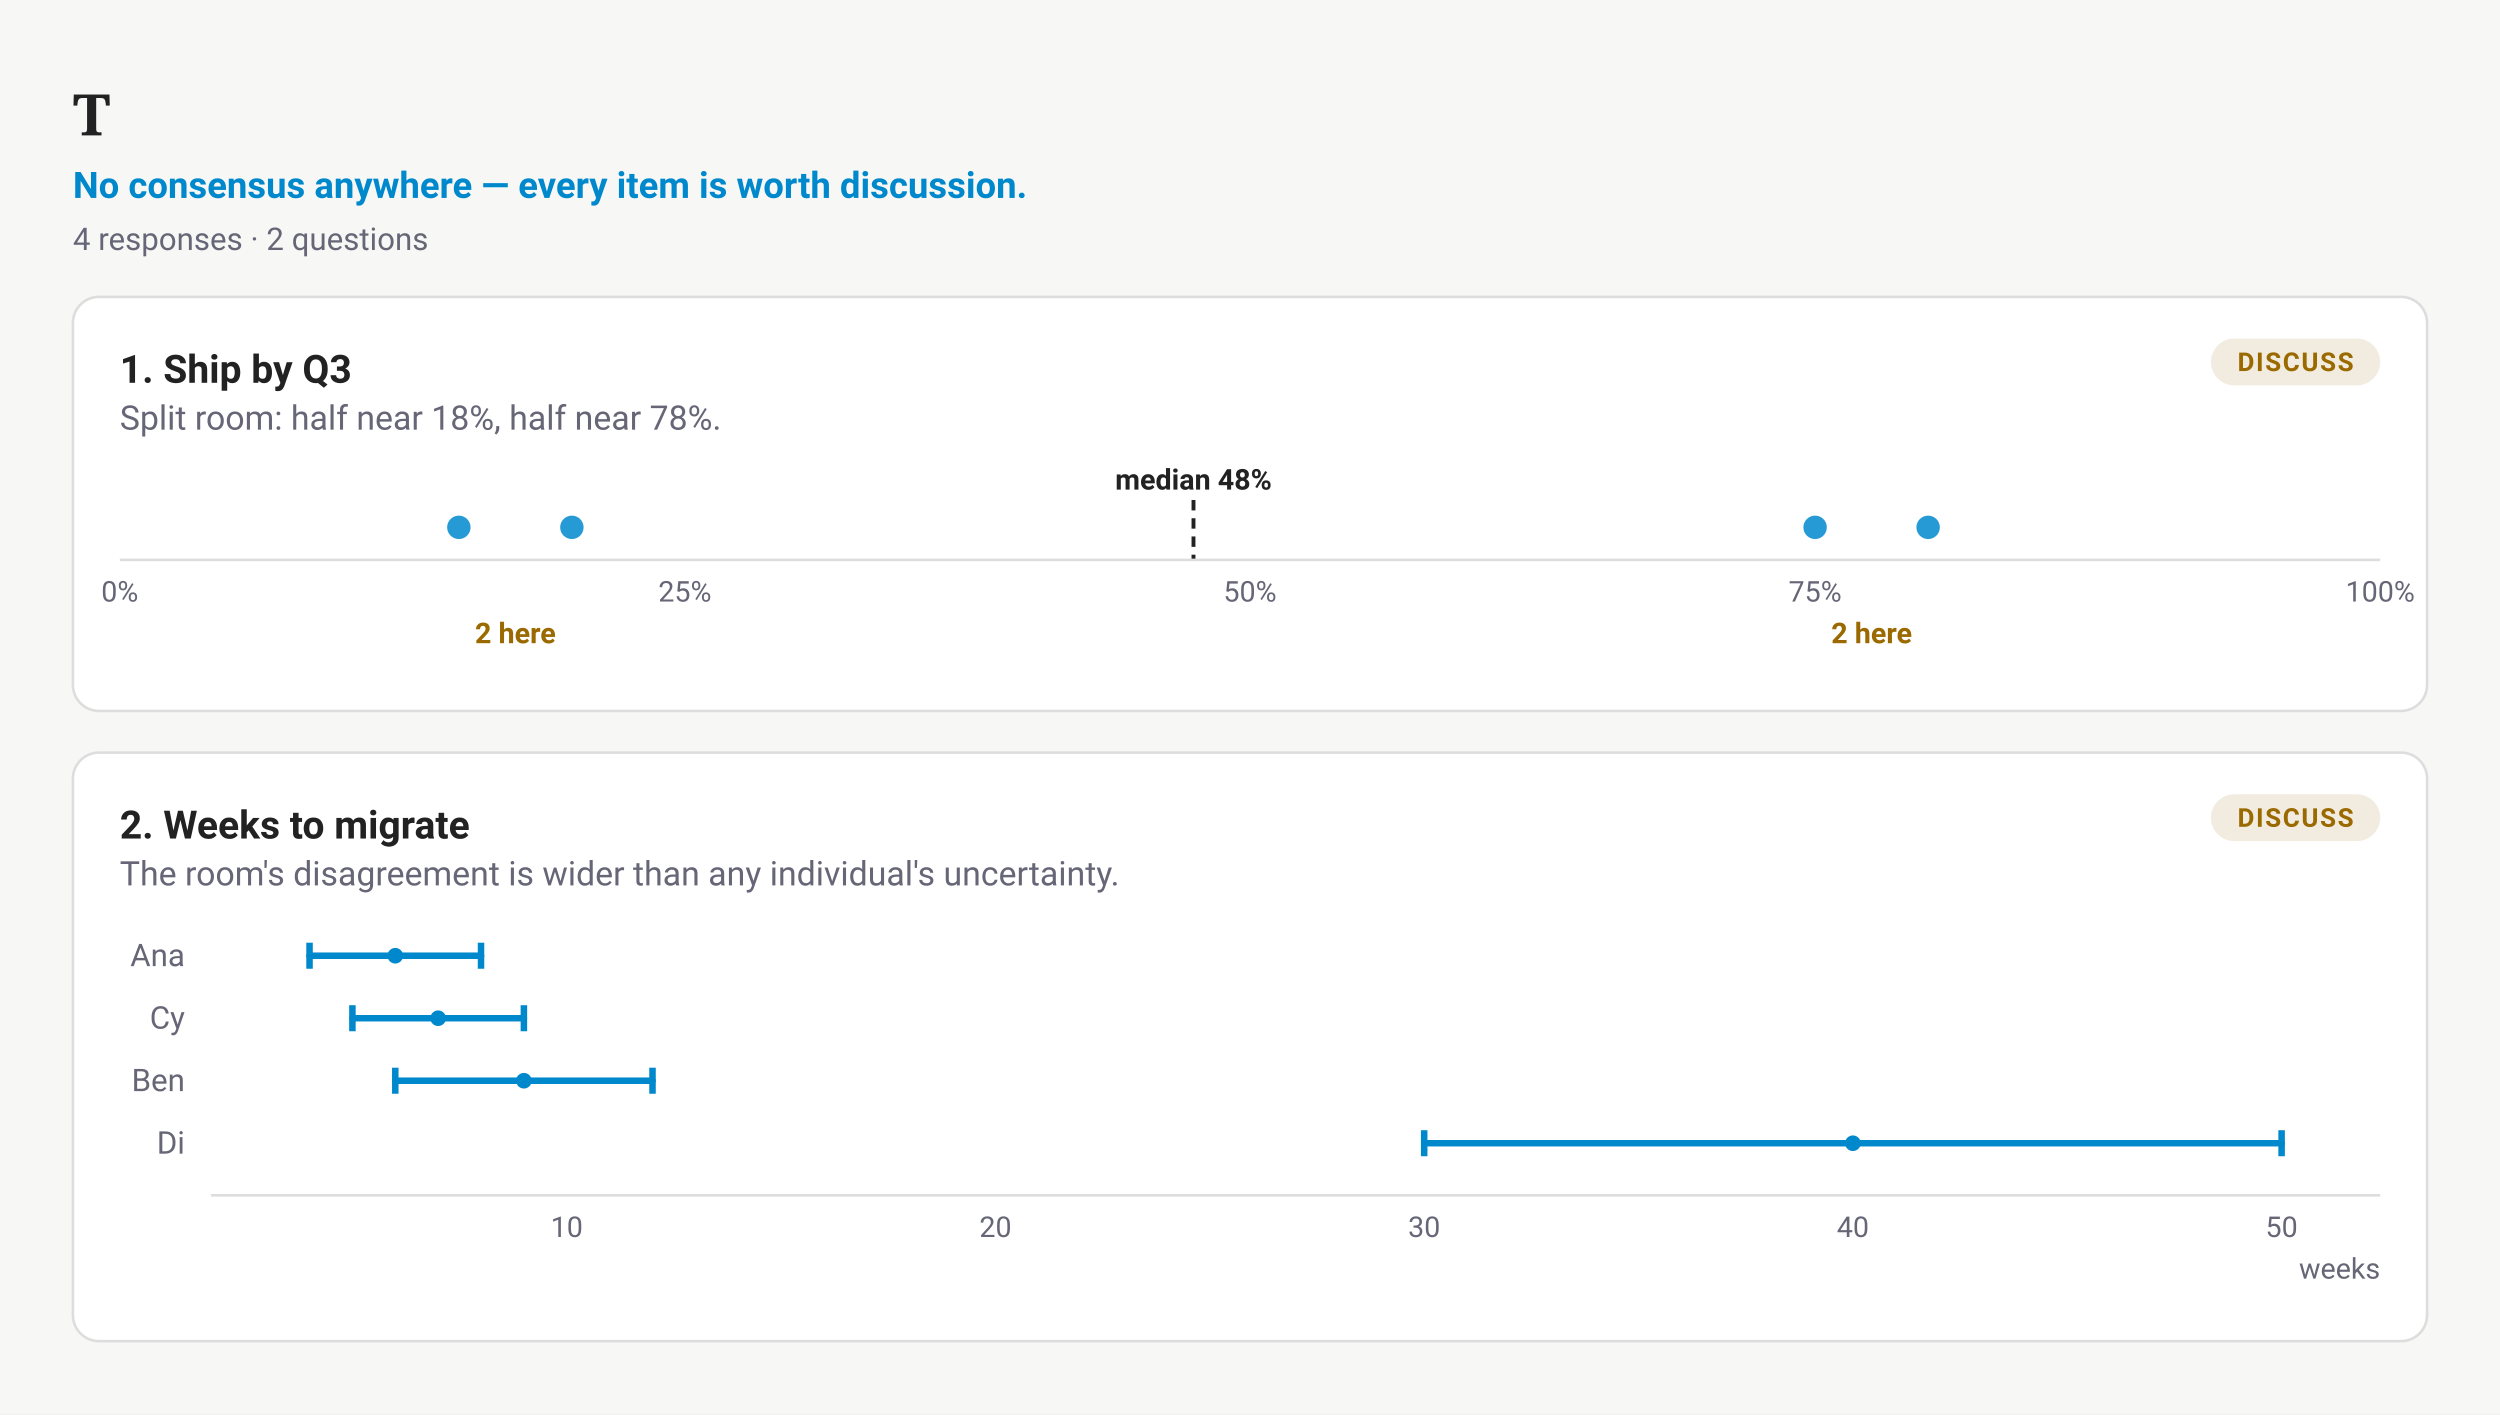
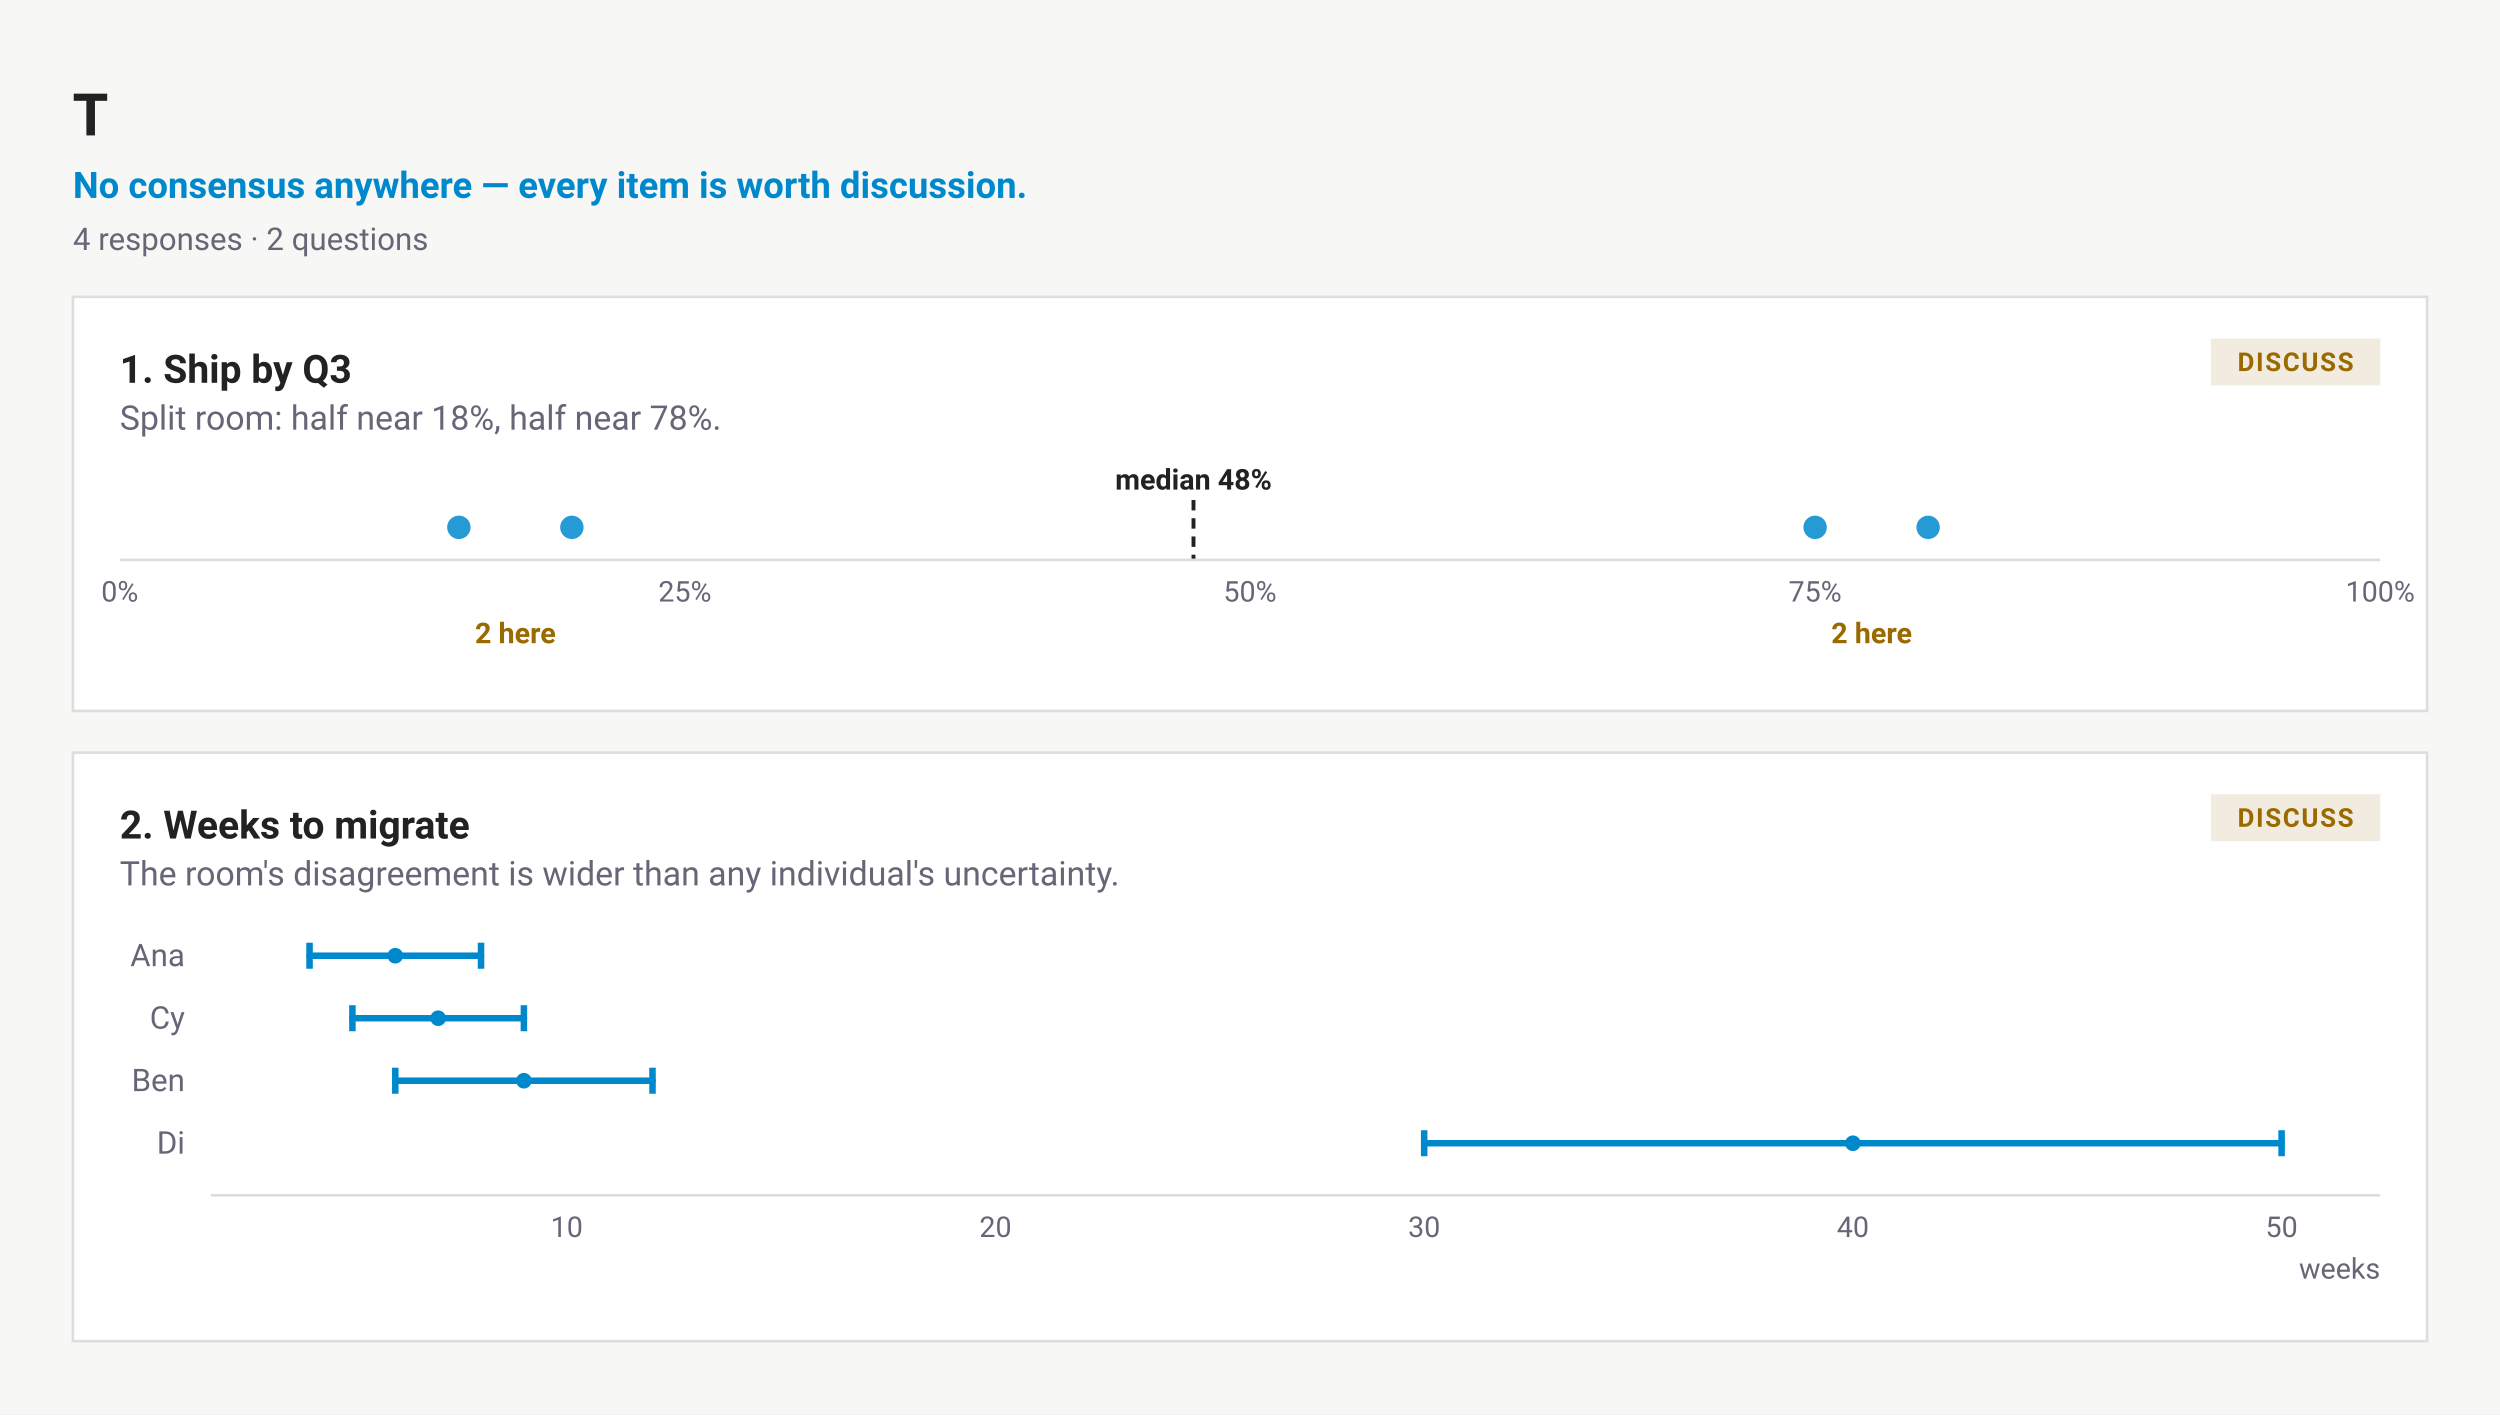
<svg xmlns="http://www.w3.org/2000/svg" width="960" height="543" viewBox="0 0 960 543" font-family="-apple-system,BlinkMacSystemFont,'Segoe UI',Roboto,sans-serif" role="img" aria-label="T — No consensus anywhere — every item is worth discussion.">
  <rect width="960" height="543" fill="#f7f8f6" />
-   <text x="28" y="52" font-family="Charter,Georgia,serif" font-size="22" font-weight="700" fill="#222">T</text>
+   <text x="28" y="52" font-family="'Helvetica Neue',Helvetica,'Segoe UI',Roboto,sans-serif" font-size="22" font-weight="700" fill="#222">T</text>
  <text x="28" y="76" font-size="14" font-weight="600" fill="#08c">No consensus anywhere — every item is worth discussion.</text>
  <text x="28" y="96" font-size="12" fill="#667">4 responses · 2 questions</text>
-   <rect x="28" y="114" width="904" height="159" rx="10" fill="#fff" stroke="#ddd" />
+   <rect x="28" y="114" width="904" height="159" rx="0" fill="#fff" stroke="#ddd" />
  <text x="46" y="147" font-size="15" font-weight="600" fill="#222">1. Ship by Q3</text>
-   <rect x="849" y="130" width="65" height="18" rx="9" fill="#9A6A001F" />
+   <rect x="849" y="130" width="65" height="18" rx="0" fill="#9A6A001F" />
  <text x="881.5" y="142.5" text-anchor="middle" font-size="10" font-weight="600" letter-spacing=".06em" fill="#9A6A00">DISCUSS</text>
  <text x="46" y="165" font-size="13" fill="#667">Split room: half near 18%, half near 78%.</text>
  <g transform="translate(46,176)">
    <line x1="412.3" y1="16" x2="412.3" y2="39" stroke="#222" stroke-width="1.5" stroke-dasharray="4 3" />
    <text x="412.3" y="12" text-anchor="middle" font-size="11" font-weight="600" fill="#222">median 48%</text>
    <circle cx="130.2" cy="26.5" r="4.5" fill="#08c" fill-opacity=".85" />
    <circle cx="173.6" cy="26.5" r="4.5" fill="#08c" fill-opacity=".85" />
    <circle cx="651" cy="26.5" r="4.5" fill="#08c" fill-opacity=".85" />
    <circle cx="694.4" cy="26.5" r="4.5" fill="#08c" fill-opacity=".85" />
    <line x1="0" y1="39" x2="868" y2="39" stroke="#ddd" />
    <text x="0" y="55" text-anchor="middle" font-size="11" fill="#667">0%</text>
    <text x="217" y="55" text-anchor="middle" font-size="11" fill="#667">25%</text>
    <text x="434" y="55" text-anchor="middle" font-size="11" fill="#667">50%</text>
    <text x="651" y="55" text-anchor="middle" font-size="11" fill="#667">75%</text>
    <text x="868" y="55" text-anchor="middle" font-size="11" fill="#667">100%</text>
    <text x="151.9" y="71" text-anchor="middle" font-size="11" font-weight="600" fill="#9A6A00">2 here</text>
    <text x="672.7" y="71" text-anchor="middle" font-size="11" font-weight="600" fill="#9A6A00">2 here</text>
  </g>
-   <rect x="28" y="289" width="904" height="226" rx="10" fill="#fff" stroke="#ddd" />
+   <rect x="28" y="289" width="904" height="226" rx="0" fill="#fff" stroke="#ddd" />
  <text x="46" y="322" font-size="15" font-weight="600" fill="#222">2. Weeks to migrate</text>
-   <rect x="849" y="305" width="65" height="18" rx="9" fill="#9A6A001F" />
+   <rect x="849" y="305" width="65" height="18" rx="0" fill="#9A6A001F" />
  <text x="881.5" y="317.5" text-anchor="middle" font-size="10" font-weight="600" letter-spacing=".06em" fill="#9A6A00">DISCUSS</text>
  <text x="46" y="340" font-size="13" fill="#667">The room's disagreement is wider than any individual's uncertainty.</text>
  <g transform="translate(46,351)">
    <text x="25" y="20" text-anchor="end" font-size="12" fill="#667">Ana</text>
    <line x1="72.864" y1="16" x2="138.713" y2="16" stroke="#08c" stroke-width="2.5" stroke-linecap="round" />
    <line x1="72.864" y1="11" x2="72.864" y2="21" stroke="#08c" stroke-width="2.5" />
    <line x1="138.713" y1="11" x2="138.713" y2="21" stroke="#08c" stroke-width="2.5" />
    <circle cx="105.789" cy="16" r="3" fill="#08c" />
    <text x="25" y="44" text-anchor="end" font-size="12" fill="#667">Cy</text>
    <line x1="89.326" y1="40" x2="155.176" y2="40" stroke="#08c" stroke-width="2.5" stroke-linecap="round" />
    <line x1="89.326" y1="35" x2="89.326" y2="45" stroke="#08c" stroke-width="2.5" />
    <line x1="155.176" y1="35" x2="155.176" y2="45" stroke="#08c" stroke-width="2.5" />
    <circle cx="122.251" cy="40" r="3" fill="#08c" />
    <text x="25" y="68" text-anchor="end" font-size="12" fill="#667">Ben</text>
    <line x1="105.789" y1="64" x2="204.563" y2="64" stroke="#08c" stroke-width="2.5" stroke-linecap="round" />
    <line x1="105.789" y1="59" x2="105.789" y2="69" stroke="#08c" stroke-width="2.5" />
    <line x1="204.563" y1="59" x2="204.563" y2="69" stroke="#08c" stroke-width="2.5" />
    <circle cx="155.176" cy="64" r="3" fill="#08c" />
    <text x="25" y="92" text-anchor="end" font-size="12" fill="#667">Di</text>
    <line x1="500.887" y1="88" x2="830.136" y2="88" stroke="#08c" stroke-width="2.5" stroke-linecap="round" />
    <line x1="500.887" y1="83" x2="500.887" y2="93" stroke="#08c" stroke-width="2.5" />
    <line x1="830.136" y1="83" x2="830.136" y2="93" stroke="#08c" stroke-width="2.5" />
    <circle cx="665.512" cy="88" r="3" fill="#08c" />
    <line x1="35" y1="108" x2="868" y2="108" stroke="#ddd" />
    <text x="171.638" y="124" text-anchor="middle" font-size="11" fill="#667">10</text>
    <text x="336.263" y="124" text-anchor="middle" font-size="11" fill="#667">20</text>
    <text x="500.887" y="124" text-anchor="middle" font-size="11" fill="#667">30</text>
    <text x="665.512" y="124" text-anchor="middle" font-size="11" fill="#667">40</text>
    <text x="830.136" y="124" text-anchor="middle" font-size="11" fill="#667">50</text>
    <text x="868" y="140" text-anchor="end" font-size="11" fill="#667">weeks</text>
  </g>
</svg>
